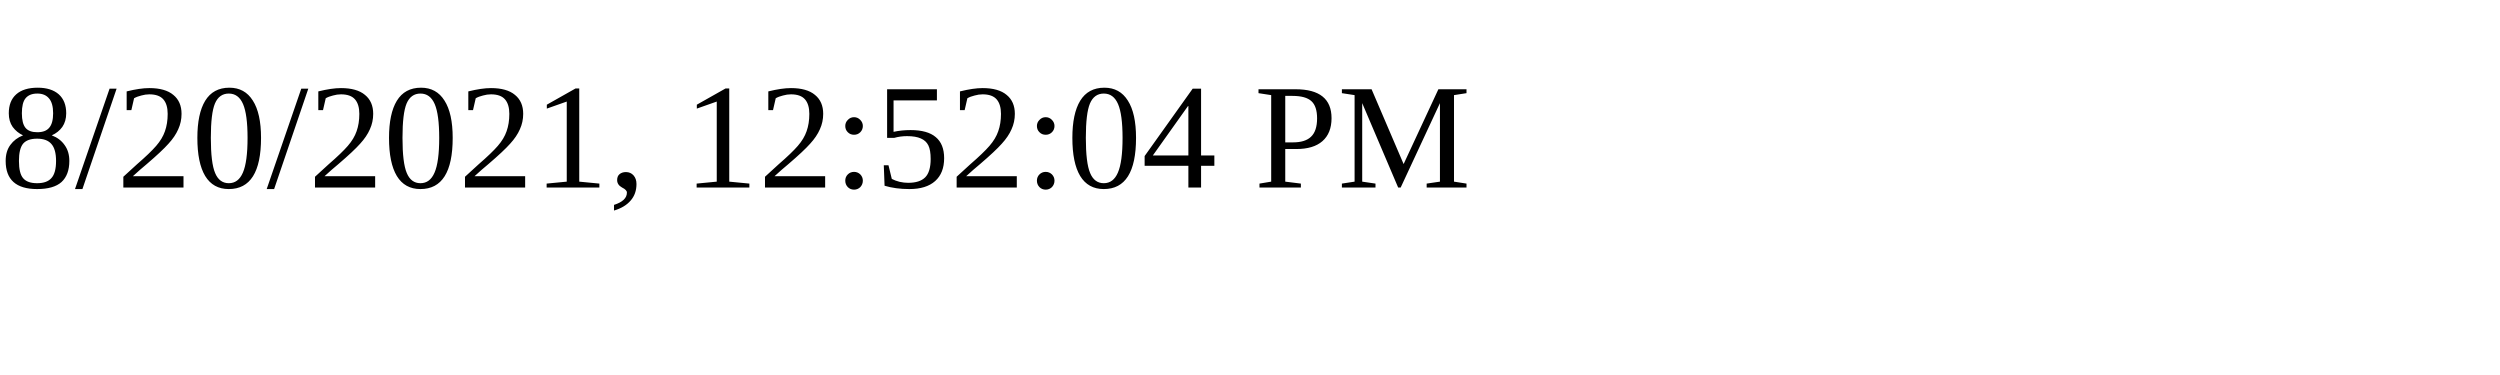
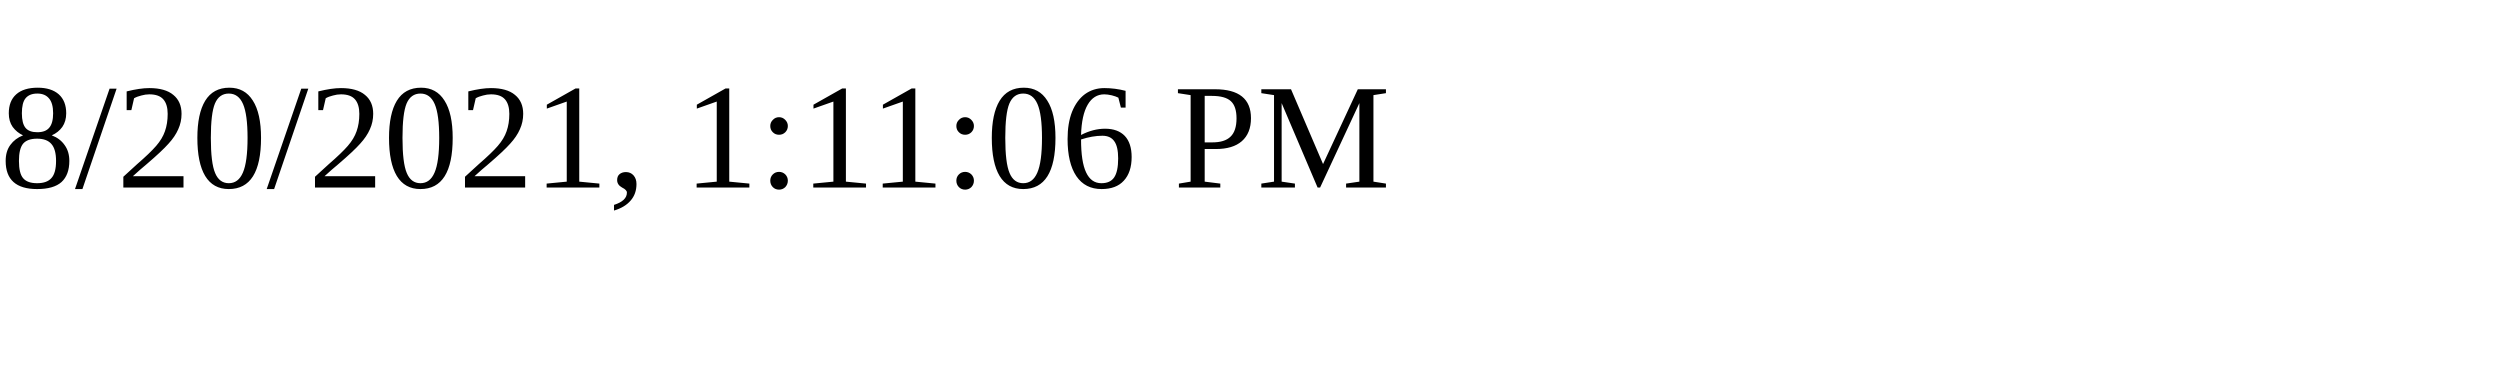
<svg xmlns="http://www.w3.org/2000/svg" height="30" width="200">
-   <text x="0" y="15">8/20/2021, 12:52:04 PM</text>
+   <text x="0" y="15">8/20/2021, 1:11:06 PM</text>
</svg>
